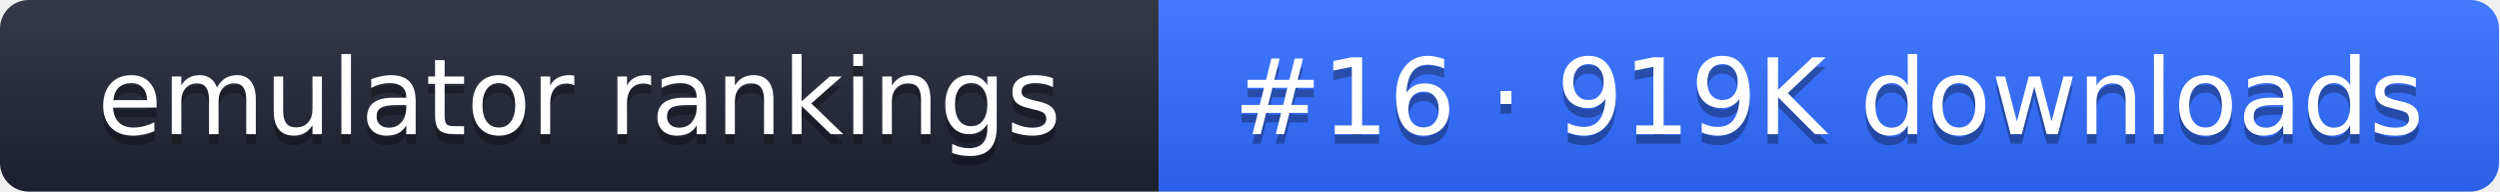
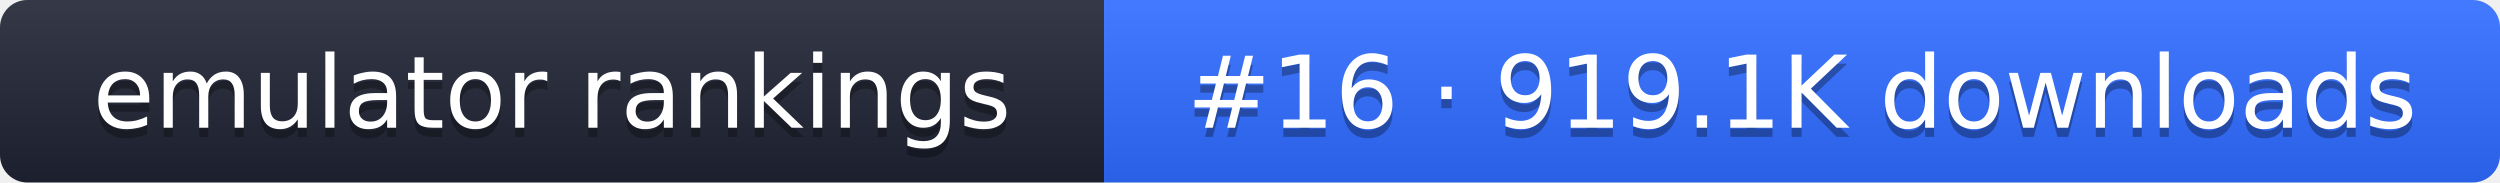
- <svg xmlns="http://www.w3.org/2000/svg" width="261" height="20" role="img" aria-label="emulator rankings: #16 · 919K downloads">
+ <svg xmlns="http://www.w3.org/2000/svg" width="274" height="20" role="img" aria-label="emulator rankings: #16 · 919.1K downloads">
  <linearGradient id="g" x2="0" y2="100%">
    <stop offset="0" stop-color="#fff" stop-opacity=".1" />
    <stop offset="1" stop-opacity=".1" />
  </linearGradient>
  <clipPath id="r">
-     <rect width="261" height="20" rx="3" fill="#fff" />
+     <rect width="274" height="20" rx="3" fill="#fff" />
  </clipPath>
  <g clip-path="url(#r)">
    <rect width="121" height="20" fill="#1f2433" />
-     <rect x="121" width="140" height="20" fill="#2f6bff" />
-     <rect width="261" height="20" fill="url(#g)" />
+     <rect x="121" width="153" height="20" fill="#2f6bff" />
+     <rect width="274" height="20" fill="url(#g)" />
  </g>
  <g fill="#fff" text-anchor="middle" font-family="Verdana,DejaVu Sans,sans-serif" font-size="11">
    <text x="60.5" y="15" fill="#010101" fill-opacity=".3">emulator rankings</text>
    <text x="60.5" y="14">emulator rankings</text>
-     <text x="191" y="15" fill="#010101" fill-opacity=".3">#16 · 919K downloads</text>
-     <text x="191" y="14">#16 · 919K downloads</text>
+     <text x="197.5" y="15" fill="#010101" fill-opacity=".3">#16 · 919.1K downloads</text>
+     <text x="197.5" y="14">#16 · 919.1K downloads</text>
  </g>
</svg>
